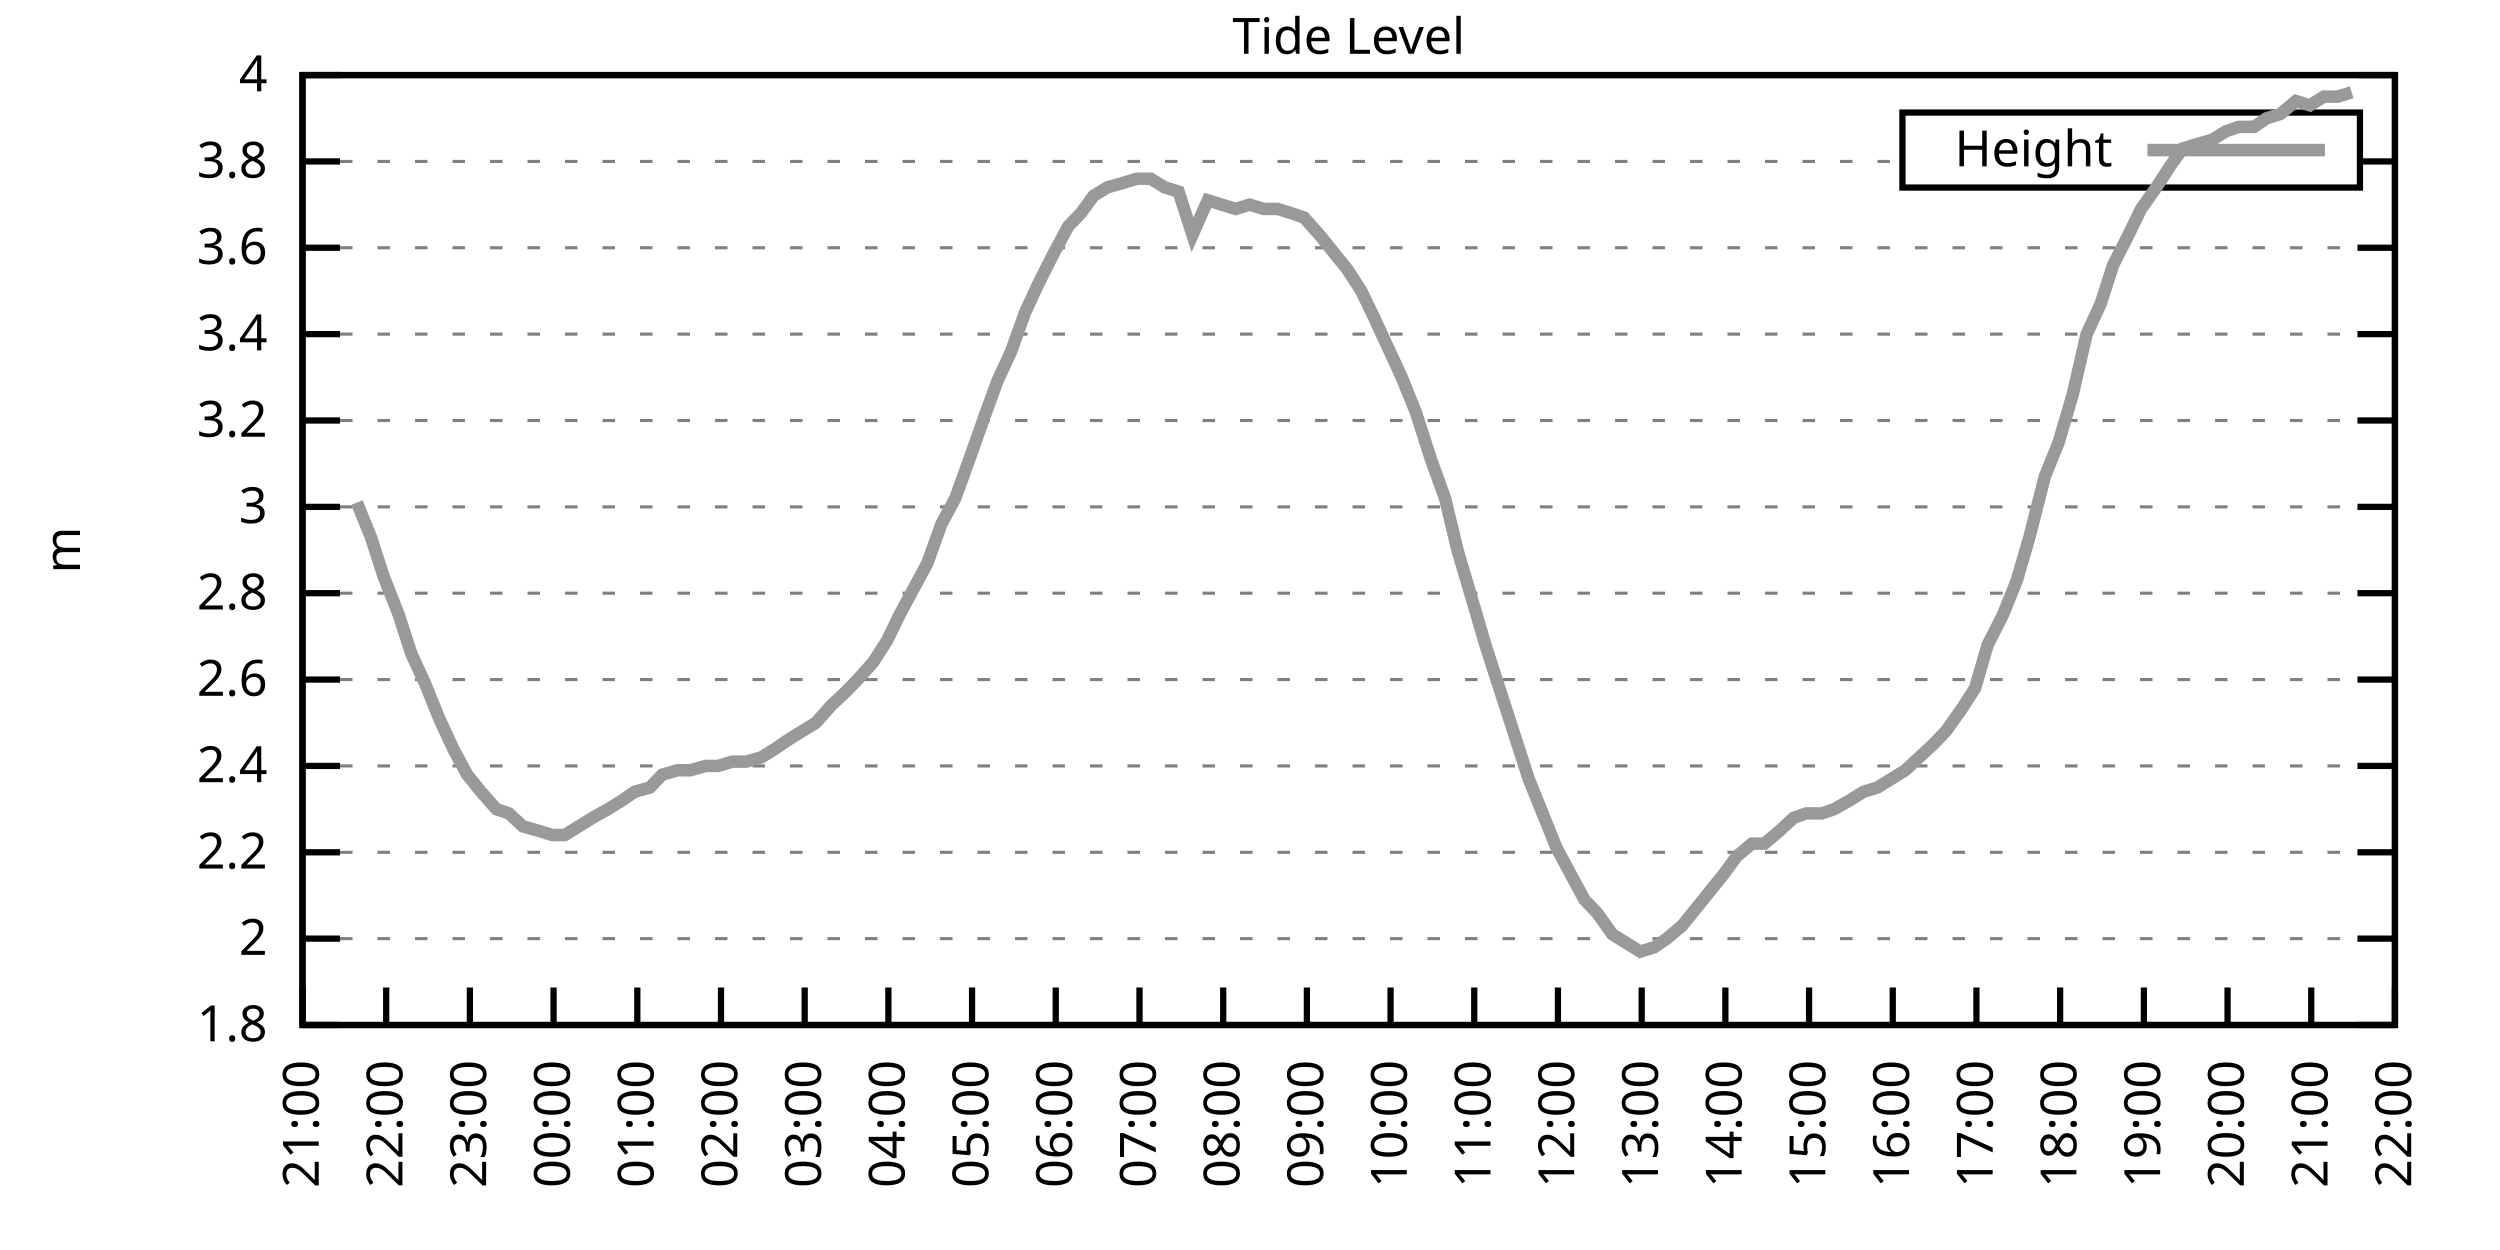
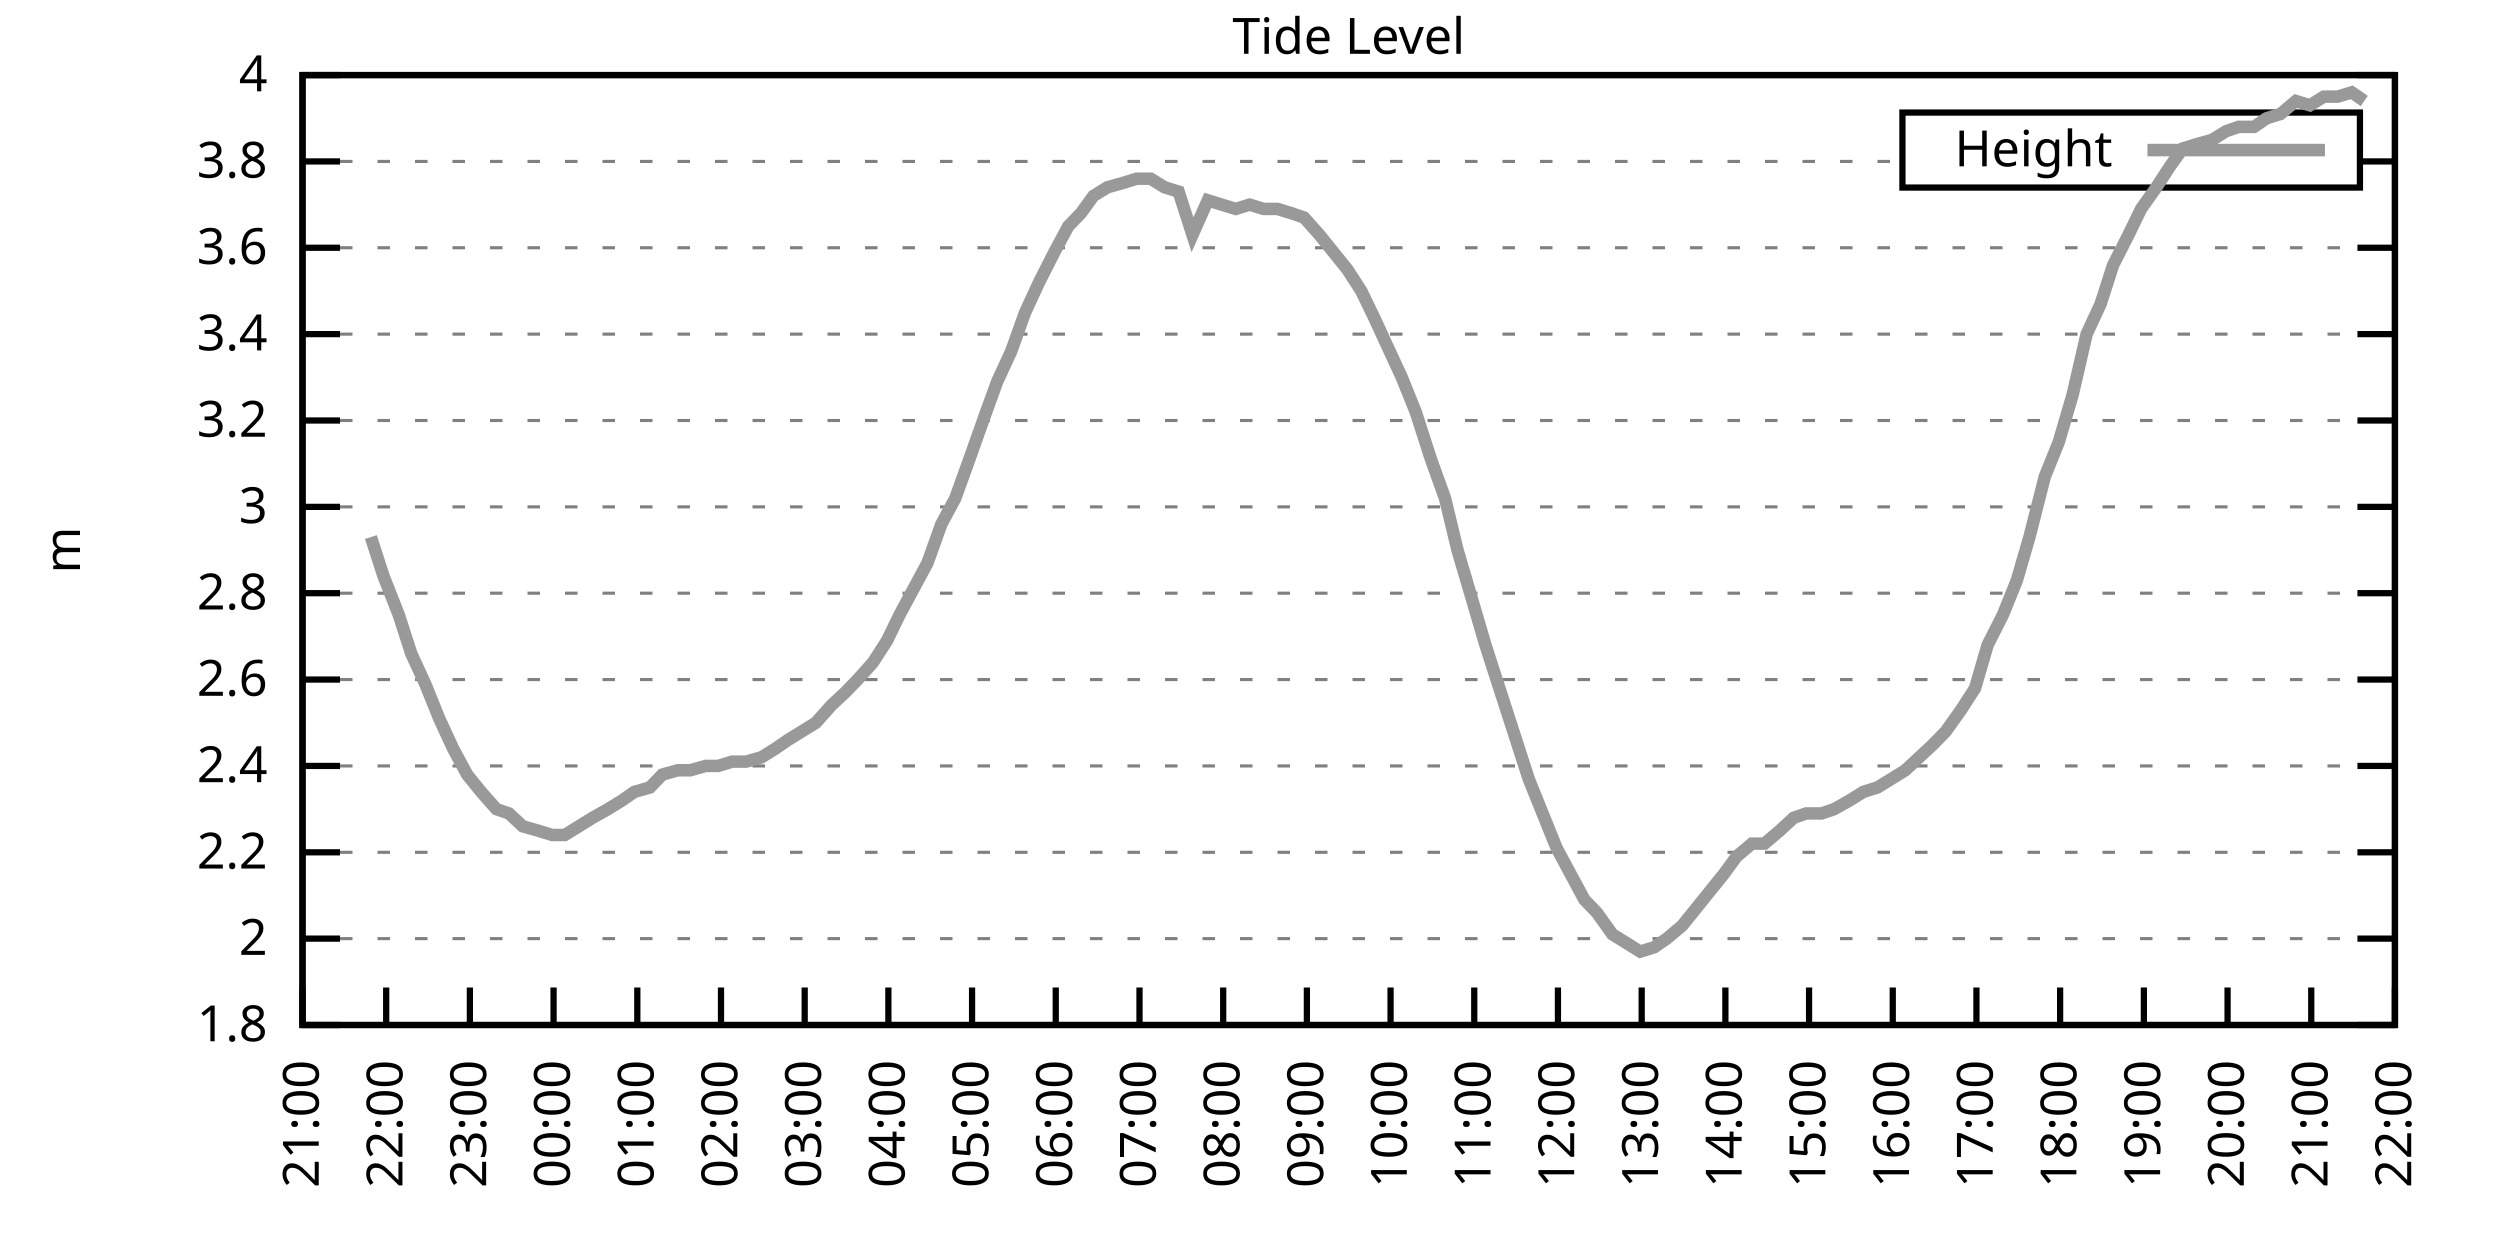
<svg xmlns="http://www.w3.org/2000/svg" xmlns:xlink="http://www.w3.org/1999/xlink" width="400" height="200" viewBox="0 0 400 200">
  <g id="gnuplot_canvas">
    <rect x="0" y="0" width="400" height="200" fill="none" />
    <defs>
      <circle id="gpDot" r="0.5" stroke-width="0.5" stroke="currentColor" />
      <path id="gpPt0" stroke-width="0.333" stroke="currentColor" d="M-1,0 h2 M0,-1 v2" />
      <path id="gpPt1" stroke-width="0.333" stroke="currentColor" d="M-1,-1 L1,1 M1,-1 L-1,1" />
      <path id="gpPt2" stroke-width="0.333" stroke="currentColor" d="M-1,0 L1,0 M0,-1 L0,1 M-1,-1 L1,1 M-1,1 L1,-1" />
      <rect id="gpPt3" stroke-width="0.333" stroke="currentColor" x="-1" y="-1" width="2" height="2" />
      <rect id="gpPt4" stroke-width="0.333" stroke="currentColor" fill="currentColor" x="-1" y="-1" width="2" height="2" />
      <circle id="gpPt5" stroke-width="0.333" stroke="currentColor" cx="0" cy="0" r="1" />
      <use xlink:href="#gpPt5" id="gpPt6" fill="currentColor" stroke="none" />
      <path id="gpPt7" stroke-width="0.333" stroke="currentColor" d="M0,-1.33 L-1.33,0.67 L1.33,0.67 z" />
      <use xlink:href="#gpPt7" id="gpPt8" fill="currentColor" stroke="none" />
      <use xlink:href="#gpPt7" id="gpPt9" stroke="currentColor" transform="rotate(180)" />
      <use xlink:href="#gpPt9" id="gpPt10" fill="currentColor" stroke="none" />
      <use xlink:href="#gpPt3" id="gpPt11" stroke="currentColor" transform="rotate(45)" />
      <use xlink:href="#gpPt11" id="gpPt12" fill="currentColor" stroke="none" />
      <path id="gpPt13" stroke-width="0.333" stroke="currentColor" d="M0,1.330 L1.265,0.411 L0.782,-1.067 L-0.782,-1.076 L-1.265,0.411 z" />
      <use xlink:href="#gpPt13" id="gpPt14" fill="currentColor" stroke="none" />
      <filter id="textbox" filterUnits="objectBoundingBox" x="0" y="0" height="1" width="1">
        <feFlood flood-color="white" flood-opacity="1" result="bgnd" />
        <feComposite in="SourceGraphic" in2="bgnd" operator="atop" />
      </filter>
      <filter id="greybox" filterUnits="objectBoundingBox" x="0" y="0" height="1" width="1">
        <feFlood flood-color="lightgrey" flood-opacity="1" result="grey" />
        <feComposite in="SourceGraphic" in2="grey" operator="atop" />
      </filter>
    </defs>
    <g fill="none" color="white" stroke="currentColor" stroke-width="1.00" stroke-linecap="butt" stroke-linejoin="miter">
</g>
    <g fill="none" color="black" stroke="currentColor" stroke-width="1.00" stroke-linecap="butt" stroke-linejoin="miter">
      <g stroke="none" shape-rendering="crispEdges">
        <polygon fill="rgb(255, 255, 255)" points="48.40,164.00 383.18,164.00 383.18,12.02 48.40,12.02 " />
      </g>
    </g>
    <g fill="none" color="black" stroke="currentColor" stroke-width="1.00" stroke-linecap="butt" stroke-linejoin="miter">
</g>
    <g fill="none" color="black" stroke="black" stroke-width="0.50" stroke-linecap="butt" stroke-linejoin="miter">
</g>
    <g fill="none" color="gray" stroke="currentColor" stroke-width="0.50" stroke-linecap="butt" stroke-linejoin="miter">
      <path stroke="gray" stroke-dasharray="2,4" class="gridline" d="M48.40,164.00 L383.19,164.00  " />
    </g>
    <g fill="none" color="gray" stroke="gray" stroke-width="1.00" stroke-linecap="butt" stroke-linejoin="miter">
</g>
    <g fill="none" color="black" stroke="currentColor" stroke-width="1.00" stroke-linecap="butt" stroke-linejoin="miter">
      <path stroke="black" d="M48.40,164.00 L54.40,164.00 M383.19,164.00 L377.19,164.00  " />
      <g transform="translate(42.80,166.60)" stroke="none" fill="black" font-family="Sans" font-size="8.00" text-anchor="end">
        <text>
          <tspan font-family="Sans"> 1.8</tspan>
        </text>
      </g>
    </g>
    <g fill="none" color="black" stroke="currentColor" stroke-width="1.00" stroke-linecap="butt" stroke-linejoin="miter">
</g>
    <g fill="none" color="black" stroke="black" stroke-width="0.50" stroke-linecap="butt" stroke-linejoin="miter">
</g>
    <g fill="none" color="gray" stroke="currentColor" stroke-width="0.50" stroke-linecap="butt" stroke-linejoin="miter">
      <path stroke="gray" stroke-dasharray="2,4" class="gridline" d="M48.40,150.18 L383.19,150.18  " />
    </g>
    <g fill="none" color="gray" stroke="gray" stroke-width="1.00" stroke-linecap="butt" stroke-linejoin="miter">
</g>
    <g fill="none" color="black" stroke="currentColor" stroke-width="1.00" stroke-linecap="butt" stroke-linejoin="miter">
      <path stroke="black" d="M48.40,150.18 L54.40,150.18 M383.19,150.18 L377.19,150.18  " />
      <g transform="translate(42.80,152.78)" stroke="none" fill="black" font-family="Sans" font-size="8.00" text-anchor="end">
        <text>
          <tspan font-family="Sans"> 2</tspan>
        </text>
      </g>
    </g>
    <g fill="none" color="black" stroke="currentColor" stroke-width="1.00" stroke-linecap="butt" stroke-linejoin="miter">
</g>
    <g fill="none" color="black" stroke="black" stroke-width="0.50" stroke-linecap="butt" stroke-linejoin="miter">
</g>
    <g fill="none" color="gray" stroke="currentColor" stroke-width="0.50" stroke-linecap="butt" stroke-linejoin="miter">
      <path stroke="gray" stroke-dasharray="2,4" class="gridline" d="M48.40,136.37 L383.19,136.37  " />
    </g>
    <g fill="none" color="gray" stroke="gray" stroke-width="1.00" stroke-linecap="butt" stroke-linejoin="miter">
</g>
    <g fill="none" color="black" stroke="currentColor" stroke-width="1.00" stroke-linecap="butt" stroke-linejoin="miter">
      <path stroke="black" d="M48.40,136.37 L54.40,136.37 M383.19,136.37 L377.19,136.37  " />
      <g transform="translate(42.80,138.97)" stroke="none" fill="black" font-family="Sans" font-size="8.00" text-anchor="end">
        <text>
          <tspan font-family="Sans"> 2.2</tspan>
        </text>
      </g>
    </g>
    <g fill="none" color="black" stroke="currentColor" stroke-width="1.00" stroke-linecap="butt" stroke-linejoin="miter">
</g>
    <g fill="none" color="black" stroke="black" stroke-width="0.50" stroke-linecap="butt" stroke-linejoin="miter">
</g>
    <g fill="none" color="gray" stroke="currentColor" stroke-width="0.50" stroke-linecap="butt" stroke-linejoin="miter">
      <path stroke="gray" stroke-dasharray="2,4" class="gridline" d="M48.40,122.55 L383.19,122.55  " />
    </g>
    <g fill="none" color="gray" stroke="gray" stroke-width="1.00" stroke-linecap="butt" stroke-linejoin="miter">
</g>
    <g fill="none" color="black" stroke="currentColor" stroke-width="1.00" stroke-linecap="butt" stroke-linejoin="miter">
      <path stroke="black" d="M48.40,122.55 L54.40,122.55 M383.19,122.55 L377.19,122.55  " />
      <g transform="translate(42.80,125.15)" stroke="none" fill="black" font-family="Sans" font-size="8.00" text-anchor="end">
        <text>
          <tspan font-family="Sans"> 2.4</tspan>
        </text>
      </g>
    </g>
    <g fill="none" color="black" stroke="currentColor" stroke-width="1.00" stroke-linecap="butt" stroke-linejoin="miter">
</g>
    <g fill="none" color="black" stroke="black" stroke-width="0.50" stroke-linecap="butt" stroke-linejoin="miter">
</g>
    <g fill="none" color="gray" stroke="currentColor" stroke-width="0.50" stroke-linecap="butt" stroke-linejoin="miter">
      <path stroke="gray" stroke-dasharray="2,4" class="gridline" d="M48.40,108.73 L383.19,108.73  " />
    </g>
    <g fill="none" color="gray" stroke="gray" stroke-width="1.00" stroke-linecap="butt" stroke-linejoin="miter">
</g>
    <g fill="none" color="black" stroke="currentColor" stroke-width="1.00" stroke-linecap="butt" stroke-linejoin="miter">
      <path stroke="black" d="M48.40,108.73 L54.40,108.73 M383.19,108.73 L377.19,108.73  " />
      <g transform="translate(42.80,111.33)" stroke="none" fill="black" font-family="Sans" font-size="8.00" text-anchor="end">
        <text>
          <tspan font-family="Sans"> 2.6</tspan>
        </text>
      </g>
    </g>
    <g fill="none" color="black" stroke="currentColor" stroke-width="1.00" stroke-linecap="butt" stroke-linejoin="miter">
</g>
    <g fill="none" color="black" stroke="black" stroke-width="0.50" stroke-linecap="butt" stroke-linejoin="miter">
</g>
    <g fill="none" color="gray" stroke="currentColor" stroke-width="0.50" stroke-linecap="butt" stroke-linejoin="miter">
      <path stroke="gray" stroke-dasharray="2,4" class="gridline" d="M48.40,94.91 L383.19,94.91  " />
    </g>
    <g fill="none" color="gray" stroke="gray" stroke-width="1.00" stroke-linecap="butt" stroke-linejoin="miter">
</g>
    <g fill="none" color="black" stroke="currentColor" stroke-width="1.00" stroke-linecap="butt" stroke-linejoin="miter">
      <path stroke="black" d="M48.40,94.91 L54.40,94.91 M383.19,94.91 L377.19,94.91  " />
      <g transform="translate(42.80,97.51)" stroke="none" fill="black" font-family="Sans" font-size="8.00" text-anchor="end">
        <text>
          <tspan font-family="Sans"> 2.8</tspan>
        </text>
      </g>
    </g>
    <g fill="none" color="black" stroke="currentColor" stroke-width="1.00" stroke-linecap="butt" stroke-linejoin="miter">
</g>
    <g fill="none" color="black" stroke="black" stroke-width="0.50" stroke-linecap="butt" stroke-linejoin="miter">
</g>
    <g fill="none" color="gray" stroke="currentColor" stroke-width="0.50" stroke-linecap="butt" stroke-linejoin="miter">
      <path stroke="gray" stroke-dasharray="2,4" class="gridline" d="M48.40,81.10 L383.19,81.10  " />
    </g>
    <g fill="none" color="gray" stroke="gray" stroke-width="1.00" stroke-linecap="butt" stroke-linejoin="miter">
</g>
    <g fill="none" color="black" stroke="currentColor" stroke-width="1.00" stroke-linecap="butt" stroke-linejoin="miter">
      <path stroke="black" d="M48.40,81.10 L54.40,81.10 M383.19,81.10 L377.19,81.10  " />
      <g transform="translate(42.80,83.70)" stroke="none" fill="black" font-family="Sans" font-size="8.00" text-anchor="end">
        <text>
          <tspan font-family="Sans"> 3</tspan>
        </text>
      </g>
    </g>
    <g fill="none" color="black" stroke="currentColor" stroke-width="1.00" stroke-linecap="butt" stroke-linejoin="miter">
</g>
    <g fill="none" color="black" stroke="black" stroke-width="0.50" stroke-linecap="butt" stroke-linejoin="miter">
</g>
    <g fill="none" color="gray" stroke="currentColor" stroke-width="0.50" stroke-linecap="butt" stroke-linejoin="miter">
      <path stroke="gray" stroke-dasharray="2,4" class="gridline" d="M48.40,67.28 L383.19,67.28  " />
    </g>
    <g fill="none" color="gray" stroke="gray" stroke-width="1.00" stroke-linecap="butt" stroke-linejoin="miter">
</g>
    <g fill="none" color="black" stroke="currentColor" stroke-width="1.00" stroke-linecap="butt" stroke-linejoin="miter">
      <path stroke="black" d="M48.40,67.28 L54.40,67.28 M383.19,67.28 L377.19,67.28  " />
      <g transform="translate(42.80,69.88)" stroke="none" fill="black" font-family="Sans" font-size="8.00" text-anchor="end">
        <text>
          <tspan font-family="Sans"> 3.2</tspan>
        </text>
      </g>
    </g>
    <g fill="none" color="black" stroke="currentColor" stroke-width="1.00" stroke-linecap="butt" stroke-linejoin="miter">
</g>
    <g fill="none" color="black" stroke="black" stroke-width="0.50" stroke-linecap="butt" stroke-linejoin="miter">
</g>
    <g fill="none" color="gray" stroke="currentColor" stroke-width="0.50" stroke-linecap="butt" stroke-linejoin="miter">
      <path stroke="gray" stroke-dasharray="2,4" class="gridline" d="M48.40,53.46 L383.19,53.46  " />
    </g>
    <g fill="none" color="gray" stroke="gray" stroke-width="1.00" stroke-linecap="butt" stroke-linejoin="miter">
</g>
    <g fill="none" color="black" stroke="currentColor" stroke-width="1.00" stroke-linecap="butt" stroke-linejoin="miter">
      <path stroke="black" d="M48.40,53.46 L54.40,53.46 M383.19,53.46 L377.19,53.46  " />
      <g transform="translate(42.80,56.06)" stroke="none" fill="black" font-family="Sans" font-size="8.00" text-anchor="end">
        <text>
          <tspan font-family="Sans"> 3.4</tspan>
        </text>
      </g>
    </g>
    <g fill="none" color="black" stroke="currentColor" stroke-width="1.00" stroke-linecap="butt" stroke-linejoin="miter">
</g>
    <g fill="none" color="black" stroke="black" stroke-width="0.50" stroke-linecap="butt" stroke-linejoin="miter">
</g>
    <g fill="none" color="gray" stroke="currentColor" stroke-width="0.50" stroke-linecap="butt" stroke-linejoin="miter">
      <path stroke="gray" stroke-dasharray="2,4" class="gridline" d="M48.40,39.64 L383.19,39.64  " />
    </g>
    <g fill="none" color="gray" stroke="gray" stroke-width="1.00" stroke-linecap="butt" stroke-linejoin="miter">
</g>
    <g fill="none" color="black" stroke="currentColor" stroke-width="1.00" stroke-linecap="butt" stroke-linejoin="miter">
      <path stroke="black" d="M48.40,39.64 L54.40,39.64 M383.19,39.64 L377.19,39.64  " />
      <g transform="translate(42.80,42.24)" stroke="none" fill="black" font-family="Sans" font-size="8.00" text-anchor="end">
        <text>
          <tspan font-family="Sans"> 3.6</tspan>
        </text>
      </g>
    </g>
    <g fill="none" color="black" stroke="currentColor" stroke-width="1.00" stroke-linecap="butt" stroke-linejoin="miter">
</g>
    <g fill="none" color="black" stroke="black" stroke-width="0.50" stroke-linecap="butt" stroke-linejoin="miter">
</g>
    <g fill="none" color="gray" stroke="currentColor" stroke-width="0.50" stroke-linecap="butt" stroke-linejoin="miter">
      <path stroke="gray" stroke-dasharray="2,4" class="gridline" d="M48.40,25.83 L304.39,25.83 M377.59,25.83 L383.19,25.83  " />
    </g>
    <g fill="none" color="gray" stroke="gray" stroke-width="1.00" stroke-linecap="butt" stroke-linejoin="miter">
</g>
    <g fill="none" color="black" stroke="currentColor" stroke-width="1.00" stroke-linecap="butt" stroke-linejoin="miter">
      <path stroke="black" d="M48.40,25.83 L54.40,25.83 M383.19,25.83 L377.19,25.83  " />
      <g transform="translate(42.80,28.43)" stroke="none" fill="black" font-family="Sans" font-size="8.00" text-anchor="end">
        <text>
          <tspan font-family="Sans"> 3.8</tspan>
        </text>
      </g>
    </g>
    <g fill="none" color="black" stroke="currentColor" stroke-width="1.00" stroke-linecap="butt" stroke-linejoin="miter">
</g>
    <g fill="none" color="black" stroke="black" stroke-width="0.50" stroke-linecap="butt" stroke-linejoin="miter">
</g>
    <g fill="none" color="gray" stroke="currentColor" stroke-width="0.50" stroke-linecap="butt" stroke-linejoin="miter">
      <path stroke="gray" stroke-dasharray="2,4" class="gridline" d="M48.40,12.01 L383.19,12.01  " />
    </g>
    <g fill="none" color="gray" stroke="gray" stroke-width="1.00" stroke-linecap="butt" stroke-linejoin="miter">
</g>
    <g fill="none" color="black" stroke="currentColor" stroke-width="1.00" stroke-linecap="butt" stroke-linejoin="miter">
      <path stroke="black" d="M48.40,12.01 L54.40,12.01 M383.19,12.01 L377.19,12.01  " />
      <g transform="translate(42.80,14.61)" stroke="none" fill="black" font-family="Sans" font-size="8.00" text-anchor="end">
        <text>
          <tspan font-family="Sans"> 4</tspan>
        </text>
      </g>
    </g>
    <g fill="none" color="black" stroke="currentColor" stroke-width="1.00" stroke-linecap="butt" stroke-linejoin="miter">
      <path stroke="black" d="M48.40,164.00 L48.40,158.00  " />
      <g transform="translate(51.00,169.60) rotate(270.00)" stroke="none" fill="black" font-family="Sans" font-size="8.00" text-anchor="end">
        <text>
          <tspan font-family="Sans">21:00</tspan>
        </text>
      </g>
    </g>
    <g fill="none" color="black" stroke="currentColor" stroke-width="1.00" stroke-linecap="butt" stroke-linejoin="miter">
      <path stroke="black" d="M61.79,164.00 L61.79,158.00  " />
      <g transform="translate(64.39,169.60) rotate(270.00)" stroke="none" fill="black" font-family="Sans" font-size="8.00" text-anchor="end">
        <text>
          <tspan font-family="Sans">22:00</tspan>
        </text>
      </g>
    </g>
    <g fill="none" color="black" stroke="currentColor" stroke-width="1.00" stroke-linecap="butt" stroke-linejoin="miter">
      <path stroke="black" d="M75.18,164.00 L75.18,158.00  " />
      <g transform="translate(77.78,169.60) rotate(270.00)" stroke="none" fill="black" font-family="Sans" font-size="8.00" text-anchor="end">
        <text>
          <tspan font-family="Sans">23:00</tspan>
        </text>
      </g>
    </g>
    <g fill="none" color="black" stroke="currentColor" stroke-width="1.00" stroke-linecap="butt" stroke-linejoin="miter">
      <path stroke="black" d="M88.57,164.00 L88.57,158.00  " />
      <g transform="translate(91.17,169.60) rotate(270.00)" stroke="none" fill="black" font-family="Sans" font-size="8.00" text-anchor="end">
        <text>
          <tspan font-family="Sans">00:00</tspan>
        </text>
      </g>
    </g>
    <g fill="none" color="black" stroke="currentColor" stroke-width="1.00" stroke-linecap="butt" stroke-linejoin="miter">
      <path stroke="black" d="M101.97,164.00 L101.97,158.00  " />
      <g transform="translate(104.57,169.60) rotate(270.00)" stroke="none" fill="black" font-family="Sans" font-size="8.00" text-anchor="end">
        <text>
          <tspan font-family="Sans">01:00</tspan>
        </text>
      </g>
    </g>
    <g fill="none" color="black" stroke="currentColor" stroke-width="1.00" stroke-linecap="butt" stroke-linejoin="miter">
      <path stroke="black" d="M115.36,164.00 L115.36,158.00  " />
      <g transform="translate(117.96,169.60) rotate(270.00)" stroke="none" fill="black" font-family="Sans" font-size="8.00" text-anchor="end">
        <text>
          <tspan font-family="Sans">02:00</tspan>
        </text>
      </g>
    </g>
    <g fill="none" color="black" stroke="currentColor" stroke-width="1.00" stroke-linecap="butt" stroke-linejoin="miter">
      <path stroke="black" d="M128.75,164.00 L128.75,158.00  " />
      <g transform="translate(131.35,169.60) rotate(270.00)" stroke="none" fill="black" font-family="Sans" font-size="8.00" text-anchor="end">
        <text>
          <tspan font-family="Sans">03:00</tspan>
        </text>
      </g>
    </g>
    <g fill="none" color="black" stroke="currentColor" stroke-width="1.00" stroke-linecap="butt" stroke-linejoin="miter">
      <path stroke="black" d="M142.14,164.00 L142.14,158.00  " />
      <g transform="translate(144.74,169.60) rotate(270.00)" stroke="none" fill="black" font-family="Sans" font-size="8.00" text-anchor="end">
        <text>
          <tspan font-family="Sans">04:00</tspan>
        </text>
      </g>
    </g>
    <g fill="none" color="black" stroke="currentColor" stroke-width="1.00" stroke-linecap="butt" stroke-linejoin="miter">
      <path stroke="black" d="M155.53,164.00 L155.53,158.00  " />
      <g transform="translate(158.13,169.60) rotate(270.00)" stroke="none" fill="black" font-family="Sans" font-size="8.00" text-anchor="end">
        <text>
          <tspan font-family="Sans">05:00</tspan>
        </text>
      </g>
    </g>
    <g fill="none" color="black" stroke="currentColor" stroke-width="1.00" stroke-linecap="butt" stroke-linejoin="miter">
      <path stroke="black" d="M168.92,164.00 L168.92,158.00  " />
      <g transform="translate(171.52,169.60) rotate(270.00)" stroke="none" fill="black" font-family="Sans" font-size="8.00" text-anchor="end">
        <text>
          <tspan font-family="Sans">06:00</tspan>
        </text>
      </g>
    </g>
    <g fill="none" color="black" stroke="currentColor" stroke-width="1.00" stroke-linecap="butt" stroke-linejoin="miter">
      <path stroke="black" d="M182.32,164.00 L182.32,158.00  " />
      <g transform="translate(184.92,169.60) rotate(270.00)" stroke="none" fill="black" font-family="Sans" font-size="8.00" text-anchor="end">
        <text>
          <tspan font-family="Sans">07:00</tspan>
        </text>
      </g>
    </g>
    <g fill="none" color="black" stroke="currentColor" stroke-width="1.00" stroke-linecap="butt" stroke-linejoin="miter">
      <path stroke="black" d="M195.71,164.00 L195.71,158.00  " />
      <g transform="translate(198.31,169.60) rotate(270.00)" stroke="none" fill="black" font-family="Sans" font-size="8.00" text-anchor="end">
        <text>
          <tspan font-family="Sans">08:00</tspan>
        </text>
      </g>
    </g>
    <g fill="none" color="black" stroke="currentColor" stroke-width="1.00" stroke-linecap="butt" stroke-linejoin="miter">
      <path stroke="black" d="M209.10,164.00 L209.10,158.00  " />
      <g transform="translate(211.70,169.60) rotate(270.00)" stroke="none" fill="black" font-family="Sans" font-size="8.00" text-anchor="end">
        <text>
          <tspan font-family="Sans">09:00</tspan>
        </text>
      </g>
    </g>
    <g fill="none" color="black" stroke="currentColor" stroke-width="1.00" stroke-linecap="butt" stroke-linejoin="miter">
      <path stroke="black" d="M222.49,164.00 L222.49,158.00  " />
      <g transform="translate(225.09,169.60) rotate(270.00)" stroke="none" fill="black" font-family="Sans" font-size="8.00" text-anchor="end">
        <text>
          <tspan font-family="Sans">10:00</tspan>
        </text>
      </g>
    </g>
    <g fill="none" color="black" stroke="currentColor" stroke-width="1.00" stroke-linecap="butt" stroke-linejoin="miter">
      <path stroke="black" d="M235.88,164.00 L235.88,158.00  " />
      <g transform="translate(238.48,169.60) rotate(270.00)" stroke="none" fill="black" font-family="Sans" font-size="8.00" text-anchor="end">
        <text>
          <tspan font-family="Sans">11:00</tspan>
        </text>
      </g>
    </g>
    <g fill="none" color="black" stroke="currentColor" stroke-width="1.00" stroke-linecap="butt" stroke-linejoin="miter">
      <path stroke="black" d="M249.27,164.00 L249.27,158.00  " />
      <g transform="translate(251.87,169.60) rotate(270.00)" stroke="none" fill="black" font-family="Sans" font-size="8.00" text-anchor="end">
        <text>
          <tspan font-family="Sans">12:00</tspan>
        </text>
      </g>
    </g>
    <g fill="none" color="black" stroke="currentColor" stroke-width="1.00" stroke-linecap="butt" stroke-linejoin="miter">
      <path stroke="black" d="M262.67,164.00 L262.67,158.00  " />
      <g transform="translate(265.27,169.60) rotate(270.00)" stroke="none" fill="black" font-family="Sans" font-size="8.00" text-anchor="end">
        <text>
          <tspan font-family="Sans">13:00</tspan>
        </text>
      </g>
    </g>
    <g fill="none" color="black" stroke="currentColor" stroke-width="1.00" stroke-linecap="butt" stroke-linejoin="miter">
      <path stroke="black" d="M276.06,164.00 L276.06,158.00  " />
      <g transform="translate(278.66,169.60) rotate(270.00)" stroke="none" fill="black" font-family="Sans" font-size="8.00" text-anchor="end">
        <text>
          <tspan font-family="Sans">14:00</tspan>
        </text>
      </g>
    </g>
    <g fill="none" color="black" stroke="currentColor" stroke-width="1.00" stroke-linecap="butt" stroke-linejoin="miter">
      <path stroke="black" d="M289.45,164.00 L289.45,158.00  " />
      <g transform="translate(292.05,169.60) rotate(270.00)" stroke="none" fill="black" font-family="Sans" font-size="8.00" text-anchor="end">
        <text>
          <tspan font-family="Sans">15:00</tspan>
        </text>
      </g>
    </g>
    <g fill="none" color="black" stroke="currentColor" stroke-width="1.00" stroke-linecap="butt" stroke-linejoin="miter">
      <path stroke="black" d="M302.84,164.00 L302.84,158.00  " />
      <g transform="translate(305.44,169.60) rotate(270.00)" stroke="none" fill="black" font-family="Sans" font-size="8.00" text-anchor="end">
        <text>
          <tspan font-family="Sans">16:00</tspan>
        </text>
      </g>
    </g>
    <g fill="none" color="black" stroke="currentColor" stroke-width="1.00" stroke-linecap="butt" stroke-linejoin="miter">
      <path stroke="black" d="M316.23,164.00 L316.23,158.00  " />
      <g transform="translate(318.83,169.60) rotate(270.00)" stroke="none" fill="black" font-family="Sans" font-size="8.00" text-anchor="end">
        <text>
          <tspan font-family="Sans">17:00</tspan>
        </text>
      </g>
    </g>
    <g fill="none" color="black" stroke="currentColor" stroke-width="1.00" stroke-linecap="butt" stroke-linejoin="miter">
      <path stroke="black" d="M329.62,164.00 L329.62,158.00  " />
      <g transform="translate(332.22,169.60) rotate(270.00)" stroke="none" fill="black" font-family="Sans" font-size="8.00" text-anchor="end">
        <text>
          <tspan font-family="Sans">18:00</tspan>
        </text>
      </g>
    </g>
    <g fill="none" color="black" stroke="currentColor" stroke-width="1.00" stroke-linecap="butt" stroke-linejoin="miter">
      <path stroke="black" d="M343.02,164.00 L343.02,158.00  " />
      <g transform="translate(345.62,169.60) rotate(270.00)" stroke="none" fill="black" font-family="Sans" font-size="8.00" text-anchor="end">
        <text>
          <tspan font-family="Sans">19:00</tspan>
        </text>
      </g>
    </g>
    <g fill="none" color="black" stroke="currentColor" stroke-width="1.00" stroke-linecap="butt" stroke-linejoin="miter">
      <path stroke="black" d="M356.41,164.00 L356.41,158.00  " />
      <g transform="translate(359.01,169.60) rotate(270.00)" stroke="none" fill="black" font-family="Sans" font-size="8.00" text-anchor="end">
        <text>
          <tspan font-family="Sans">20:00</tspan>
        </text>
      </g>
    </g>
    <g fill="none" color="black" stroke="currentColor" stroke-width="1.00" stroke-linecap="butt" stroke-linejoin="miter">
      <path stroke="black" d="M369.80,164.00 L369.80,158.00  " />
      <g transform="translate(372.40,169.60) rotate(270.00)" stroke="none" fill="black" font-family="Sans" font-size="8.00" text-anchor="end">
        <text>
          <tspan font-family="Sans">21:00</tspan>
        </text>
      </g>
    </g>
    <g fill="none" color="black" stroke="currentColor" stroke-width="1.00" stroke-linecap="butt" stroke-linejoin="miter">
      <path stroke="black" d="M383.19,164.00 L383.19,158.00  " />
      <g transform="translate(385.79,169.60) rotate(270.00)" stroke="none" fill="black" font-family="Sans" font-size="8.00" text-anchor="end">
        <text>
          <tspan font-family="Sans">22:00</tspan>
        </text>
      </g>
    </g>
    <g fill="none" color="black" stroke="currentColor" stroke-width="1.00" stroke-linecap="butt" stroke-linejoin="miter">
</g>
    <g fill="none" color="black" stroke="currentColor" stroke-width="1.00" stroke-linecap="butt" stroke-linejoin="miter">
      <path stroke="black" d="M48.40,12.01 L48.40,164.00 L383.19,164.00 L383.19,12.01 L48.40,12.01 Z  " />
    </g>
    <g fill="none" color="black" stroke="currentColor" stroke-width="1.00" stroke-linecap="butt" stroke-linejoin="miter">
</g>
    <g fill="none" color="black" stroke="currentColor" stroke-width="1.00" stroke-linecap="butt" stroke-linejoin="miter">
      <path stroke="black" d="M304.39,30.01 L304.39,18.01 L377.59,18.01 L377.59,30.01 L304.39,30.01 Z  " />
    </g>
    <g id="Tide_level_plot_1">
      <g fill="none" color="white" stroke="black" stroke-width="2.00" stroke-linecap="butt" stroke-linejoin="miter">
</g>
      <g fill="none" color="black" stroke="currentColor" stroke-width="2.00" stroke-linecap="butt" stroke-linejoin="miter">
        <g transform="translate(337.99,26.61)" stroke="none" fill="black" font-family="Sans" font-size="8.00" text-anchor="end">
          <text>
            <tspan font-family="Sans">Height</tspan>
          </text>
        </g>
      </g>
      <g fill="none" color="black" stroke="currentColor" stroke-width="2.00" stroke-linecap="butt" stroke-linejoin="miter">
-         <path stroke="rgb(153, 153, 153)" d="M343.59,24.01 L371.99,24.01 M57.10,80.41 L59.34,85.93 L61.35,92.15 L63.80,98.37 L65.81,104.59 L68.04,109.42   L70.27,114.95 L72.50,119.78 L74.74,123.93 L76.97,126.69 L79.42,129.46 L81.43,130.15 L83.66,132.22 L86.12,132.91   L88.35,133.60 L90.36,133.60 L92.59,132.22 L94.82,130.84 L97.28,129.46 L99.51,128.08 L101.52,126.69 L103.98,126.00   L105.98,123.93 L108.44,123.24 L110.45,123.24 L112.90,122.55 L114.91,122.55 L117.14,121.86 L119.38,121.86 L121.83,121.17   L124.06,119.78 L126.07,118.40 L128.30,117.02 L130.54,115.64 L132.99,112.88 L135.22,110.80 L137.23,108.73 L139.69,105.97   L141.92,102.51 L143.93,98.37 L146.16,94.22 L148.39,90.08 L150.62,83.86 L152.85,79.71 L155.09,73.50 L157.54,66.59   L159.55,61.06 L161.78,56.23 L164.01,50.01 L166.25,45.17 L168.70,40.34 L170.93,36.19 L172.94,34.12 L174.95,31.35   L177.18,29.97 L179.64,29.28 L181.87,28.59 L184.10,28.59 L186.33,29.97 L188.57,30.66 L190.80,37.57 L193.25,32.05   L195.48,32.74 L197.72,33.43 L199.95,32.74 L202.18,33.43 L204.41,33.43 L206.64,34.12 L208.65,34.81 L211.11,37.57   L213.34,40.34 L215.57,43.10 L217.80,46.55 L219.81,50.70 L222.04,55.53 L224.28,60.37 L226.51,65.90 L228.96,73.50   L231.20,79.71 L233.20,88.01 L235.44,95.60 L237.67,103.20 L239.90,110.11 L242.36,117.71 L244.59,124.62 L246.82,130.15   L249.05,135.67 L251.28,139.82 L253.51,143.96 L255.52,146.04 L257.98,149.49 L260.21,150.87 L262.44,152.26 L264.67,151.56   L266.68,150.18 L269.14,148.11 L271.37,145.35 L273.60,142.58 L275.83,139.82 L277.84,137.06 L280.30,134.98 L282.31,134.98   L284.76,132.91 L286.99,130.84 L289.00,130.15 L291.46,130.15 L293.47,129.46 L295.92,128.08 L298.15,126.69 L300.39,126.00   L302.62,124.62 L304.85,123.24 L307.08,121.17 L309.31,119.09 L311.32,117.02 L313.78,113.57 L316.01,110.11 L318.02,103.20   L320.47,98.37 L322.70,92.84 L324.71,85.93 L327.17,76.26 L329.40,70.73 L331.63,63.13 L333.86,53.46 L336.10,48.63   L338.10,42.41 L340.56,37.57 L342.57,33.43 L345.02,29.97 L347.26,26.52 L349.26,23.75 L351.50,23.06 L353.95,22.37   L356.18,20.99 L358.19,20.30 L360.65,20.30 L362.66,18.92 L364.89,18.23 L367.34,16.16 L369.58,16.85 L371.81,15.46   L374.04,15.46 L376.27,14.77  " />
+         <path stroke="rgb(153, 153, 153)" d="M343.59,24.01 L371.99,24.01 M59.34,85.93 L61.35,92.15 L63.80,98.37 L65.81,104.59 L68.04,109.42 L70.27,114.95   L72.50,119.78 L74.74,123.93 L76.97,126.69 L79.42,129.46 L81.43,130.15 L83.66,132.22 L86.12,132.91 L88.35,133.60   L90.36,133.60 L92.59,132.22 L94.82,130.84 L97.28,129.46 L99.51,128.08 L101.52,126.69 L103.98,126.00 L105.98,123.93   L108.44,123.24 L110.45,123.24 L112.90,122.55 L114.91,122.55 L117.14,121.86 L119.38,121.86 L121.83,121.17 L124.06,119.78   L126.07,118.40 L128.30,117.02 L130.54,115.64 L132.99,112.88 L135.22,110.80 L137.23,108.73 L139.69,105.97 L141.92,102.51   L143.93,98.37 L146.16,94.22 L148.39,90.08 L150.62,83.86 L152.85,79.71 L155.09,73.50 L157.54,66.59 L159.55,61.06   L161.78,56.23 L164.01,50.01 L166.25,45.17 L168.70,40.34 L170.93,36.19 L172.94,34.12 L174.95,31.35 L177.18,29.97   L179.64,29.28 L181.87,28.59 L184.10,28.59 L186.33,29.97 L188.57,30.66 L190.80,37.57 L193.25,32.05 L195.48,32.74   L197.72,33.43 L199.95,32.74 L202.18,33.43 L204.41,33.43 L206.64,34.12 L208.65,34.81 L211.11,37.57 L213.34,40.34   L215.57,43.10 L217.80,46.55 L219.81,50.70 L222.04,55.53 L224.28,60.37 L226.51,65.90 L228.96,73.50 L231.20,79.71   L233.20,88.01 L235.44,95.60 L237.67,103.20 L239.90,110.11 L242.36,117.71 L244.59,124.62 L246.82,130.15 L249.05,135.67   L251.28,139.82 L253.51,143.96 L255.52,146.04 L257.98,149.49 L260.21,150.87 L262.44,152.26 L264.67,151.56 L266.68,150.18   L269.14,148.11 L271.37,145.35 L273.60,142.58 L275.83,139.82 L277.84,137.06 L280.30,134.98 L282.31,134.98 L284.76,132.91   L286.99,130.84 L289.00,130.15 L291.46,130.15 L293.47,129.46 L295.92,128.08 L298.15,126.69 L300.39,126.00 L302.62,124.62   L304.85,123.24 L307.08,121.17 L309.31,119.09 L311.32,117.02 L313.78,113.57 L316.01,110.11 L318.02,103.20 L320.47,98.37   L322.70,92.84 L324.71,85.93 L327.17,76.26 L329.40,70.73 L331.63,63.13 L333.86,53.46 L336.10,48.63 L338.10,42.41   L340.56,37.57 L342.57,33.43 L345.02,29.97 L347.26,26.52 L349.26,23.75 L351.50,23.06 L353.95,22.37 L356.18,20.99   L358.19,20.30 L360.65,20.30 L362.66,18.92 L364.89,18.23 L367.34,16.16 L369.58,16.85 L371.81,15.46 L374.04,15.46   L376.27,14.77 L378.28,16.16  " />
      </g>
    </g>
    <g fill="none" color="black" stroke="currentColor" stroke-width="2.00" stroke-linecap="butt" stroke-linejoin="miter">
</g>
    <g fill="none" color="black" stroke="black" stroke-width="1.00" stroke-linecap="butt" stroke-linejoin="miter">
</g>
    <g fill="none" color="black" stroke="currentColor" stroke-width="1.00" stroke-linecap="butt" stroke-linejoin="miter">
      <path stroke="black" d="M48.40,12.01 L48.40,164.00 L383.19,164.00 L383.19,12.01 L48.40,12.01 Z  " />
      <g transform="translate(12.80,88.01) rotate(270.00)" stroke="none" fill="black" font-family="Sans" font-size="8.00" text-anchor="middle">
        <text>
          <tspan font-family="Sans">m</tspan>
        </text>
      </g>
    </g>
    <g fill="none" color="black" stroke="currentColor" stroke-width="1.00" stroke-linecap="butt" stroke-linejoin="miter">
</g>
    <g fill="none" color="black" stroke="currentColor" stroke-width="1.00" stroke-linecap="butt" stroke-linejoin="miter">
      <g transform="translate(215.79,8.61)" stroke="none" fill="black" font-family="Sans" font-size="8.00" text-anchor="middle">
        <text>
          <tspan font-family="Sans">Tide Level</tspan>
        </text>
      </g>
    </g>
    <g fill="none" color="black" stroke="currentColor" stroke-width="1.00" stroke-linecap="butt" stroke-linejoin="miter">
</g>
  </g>
</svg>
